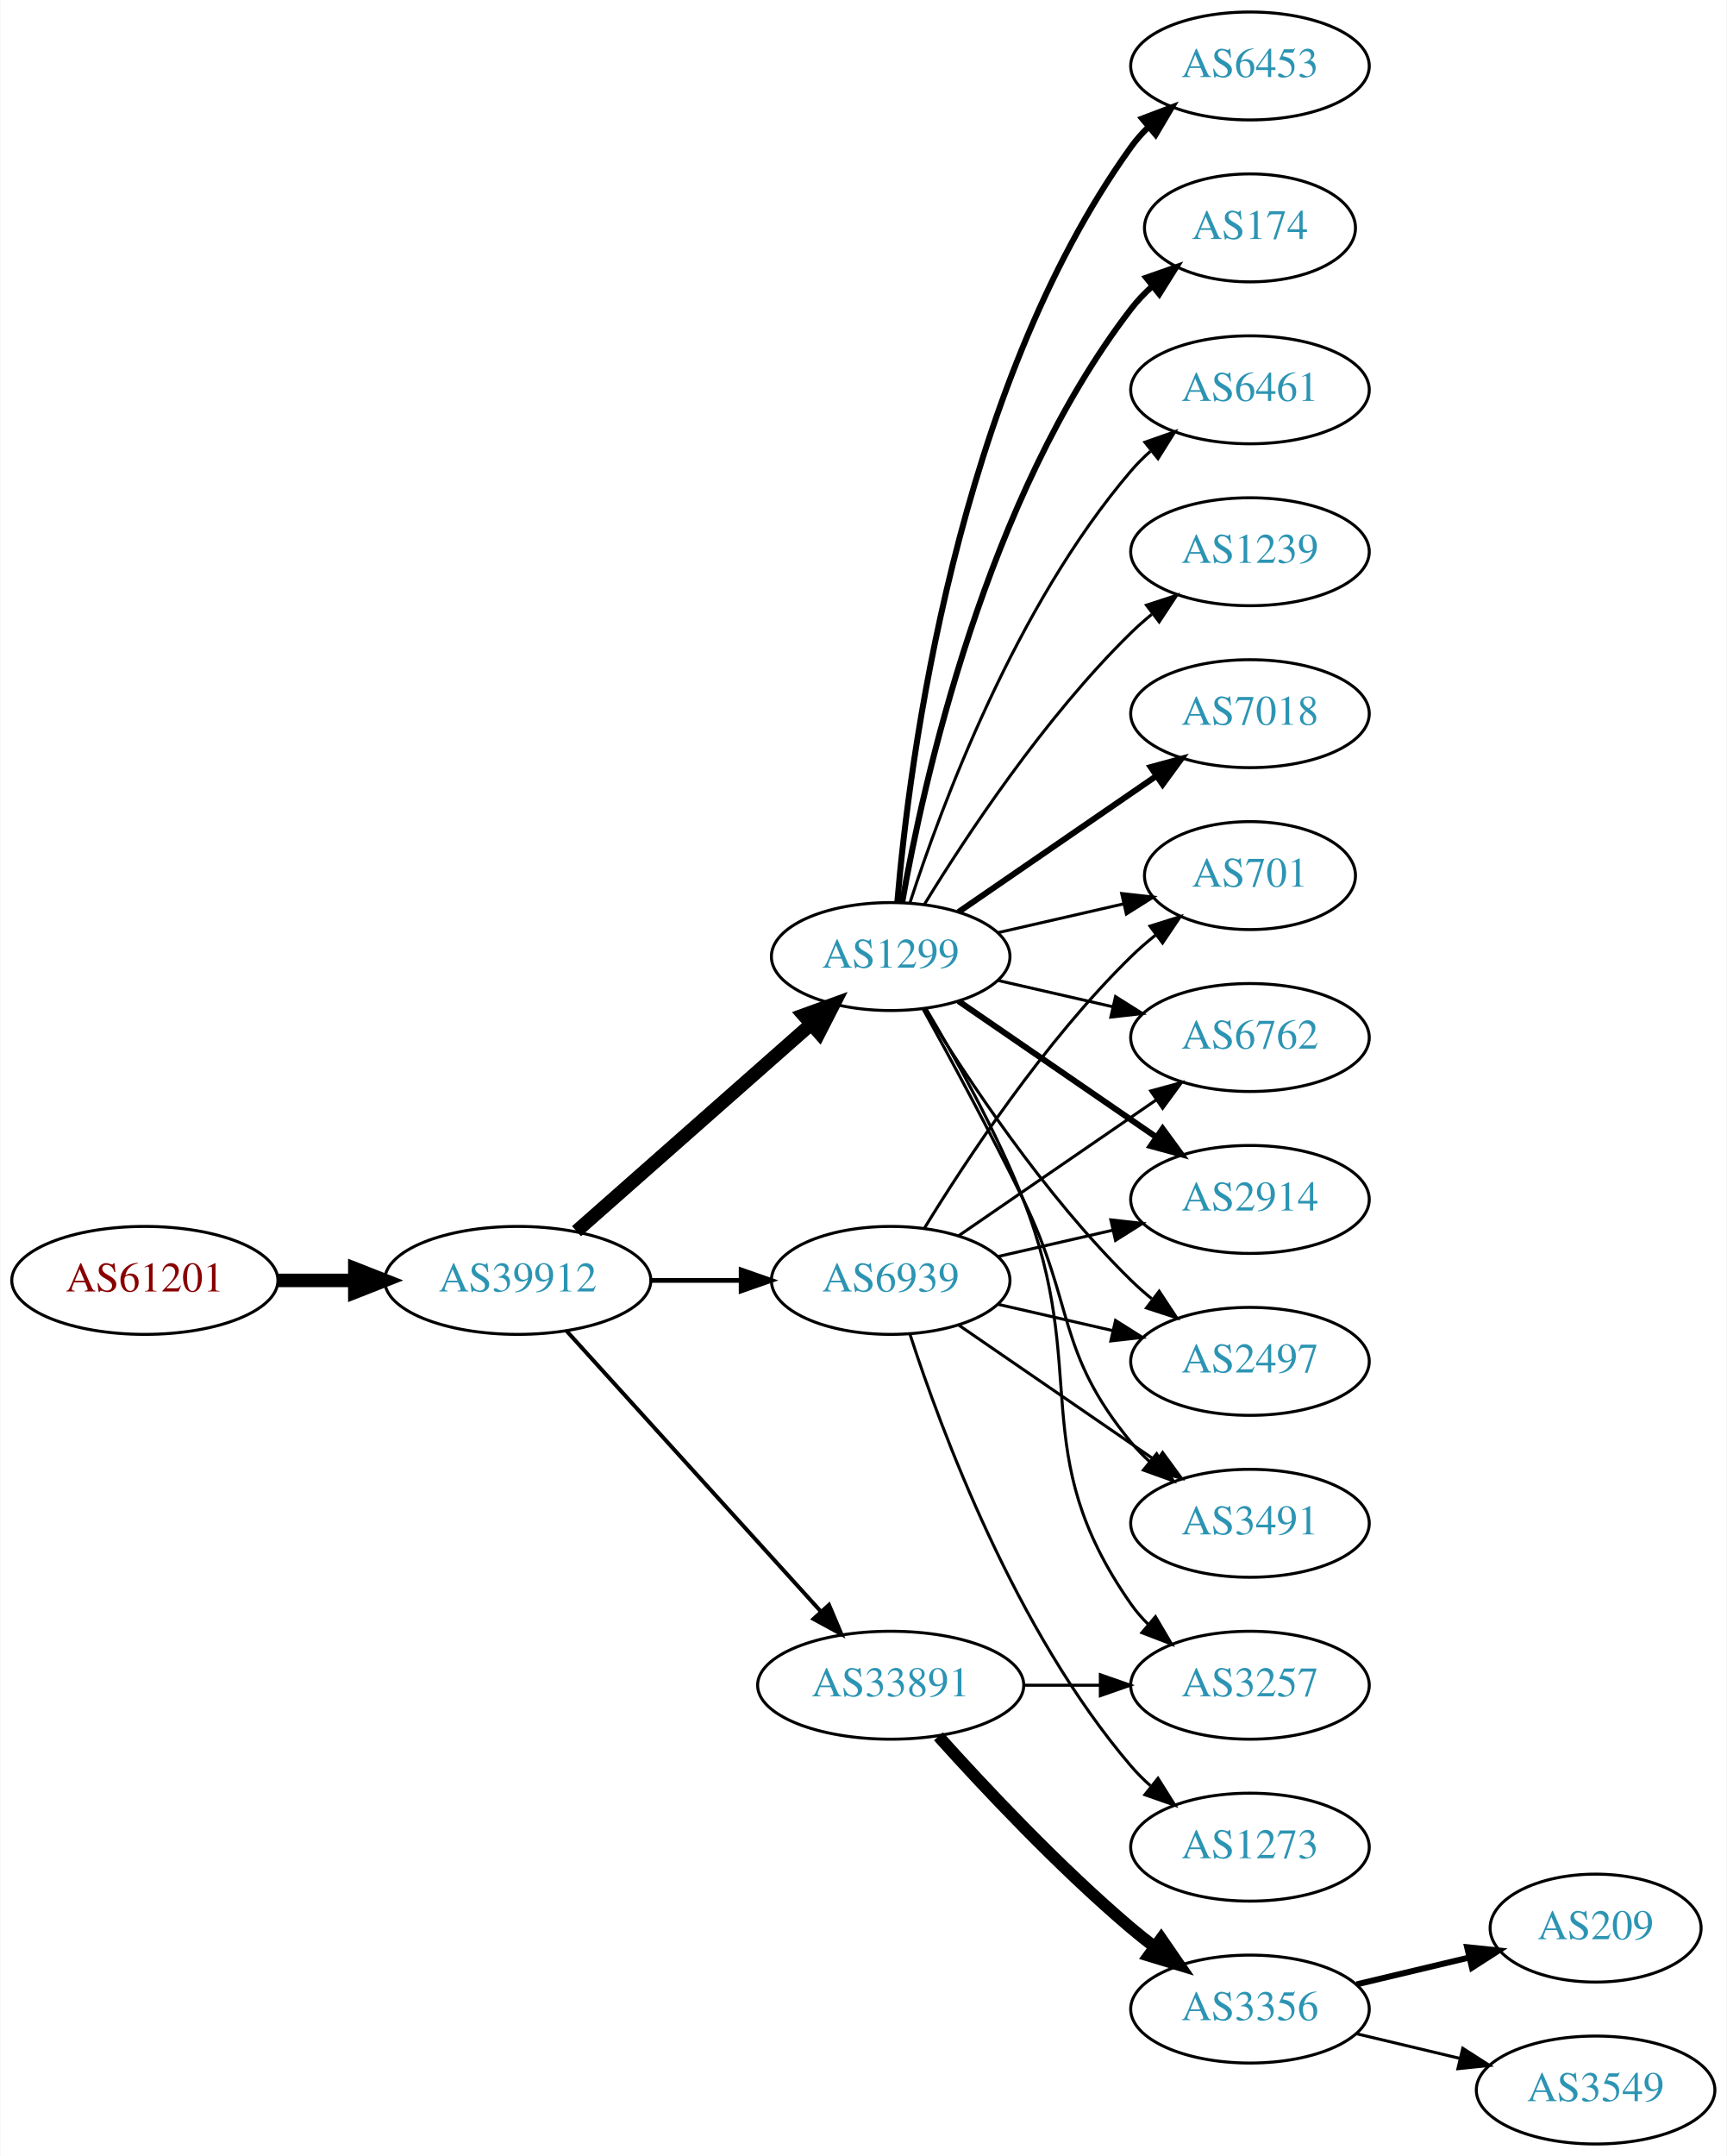
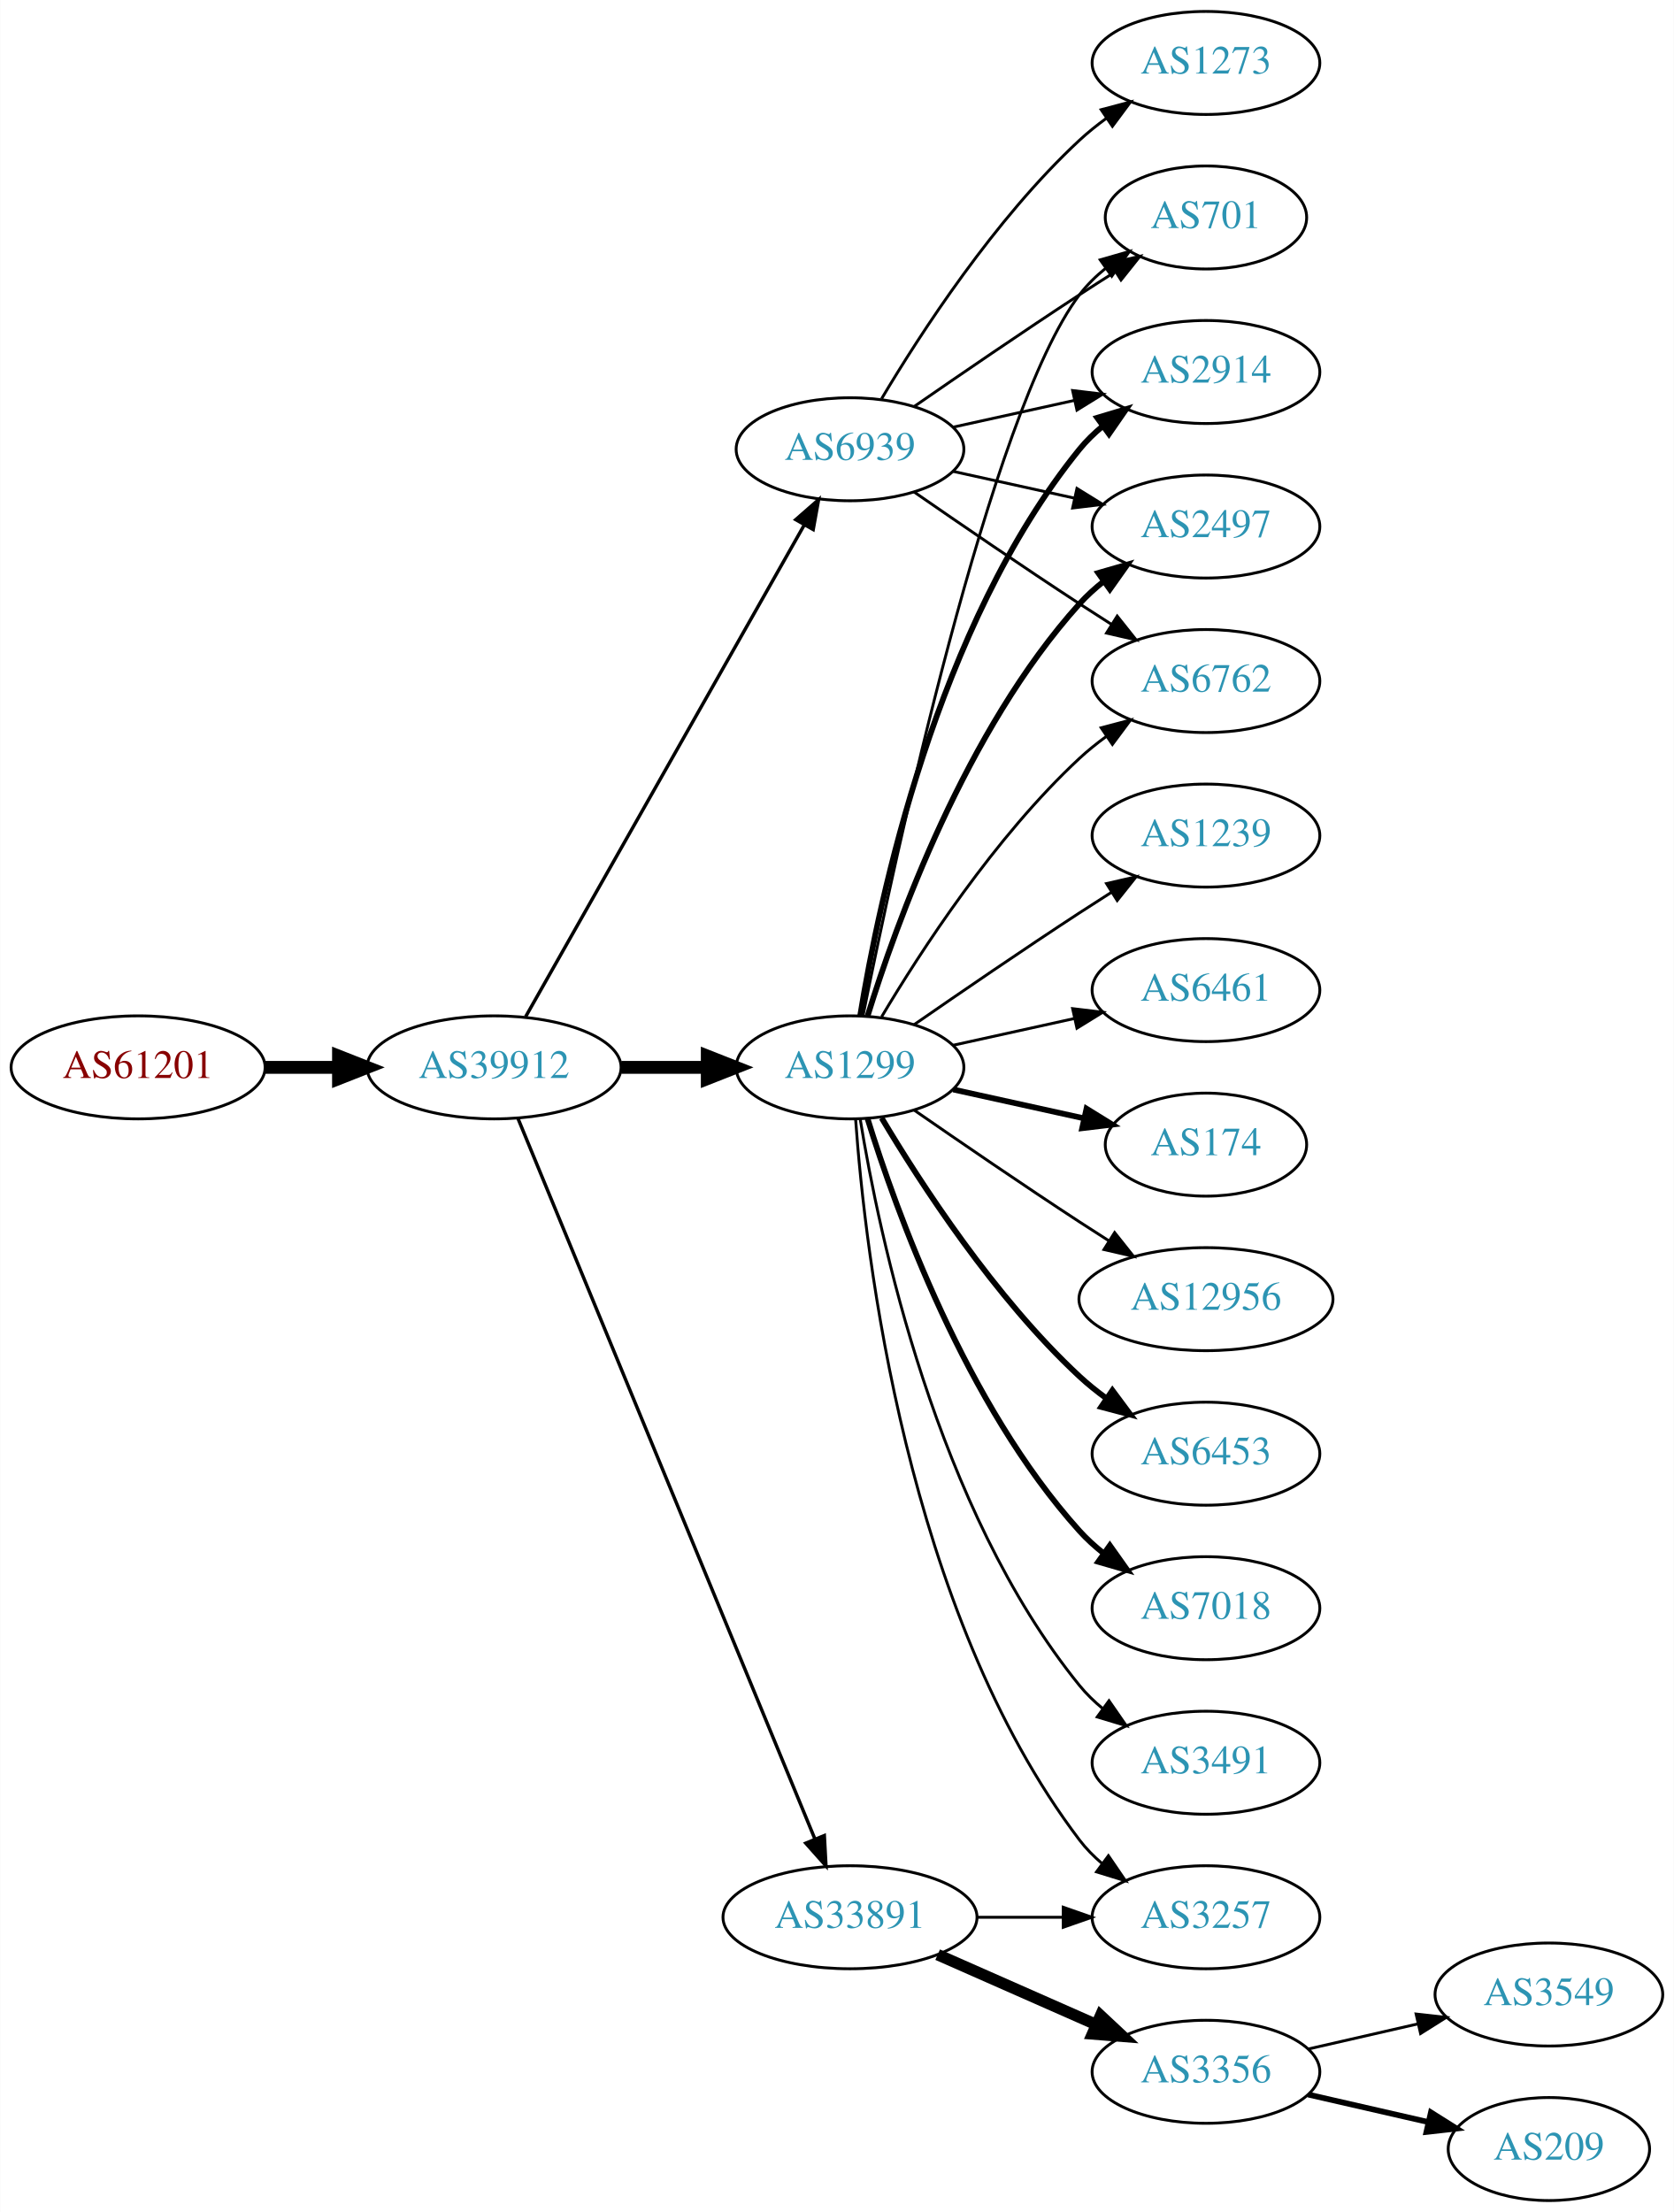
- <svg xmlns="http://www.w3.org/2000/svg" xmlns:xlink="http://www.w3.org/1999/xlink" width="576pt" height="719pt" viewBox="0.00 0.00 575.76 719.00">
-   <g id="graph0" class="graph" transform="scale(1 1) rotate(0) translate(4 715)">
-     <polygon fill="white" stroke="none" points="-4,4 -4,-715 571.762,-715 571.762,4 -4,4" />
+ <svg xmlns="http://www.w3.org/2000/svg" xmlns:xlink="http://www.w3.org/1999/xlink" width="585pt" height="773pt" viewBox="0.00 0.00 584.86 773.00">
+   <g id="graph0" class="graph" transform="scale(1 1) rotate(0) translate(4 769)">
+     <polygon fill="white" stroke="none" points="-4,4 -4,-769 580.862,-769 580.862,4 -4,4" />
    <g id="node1" class="node">
      <g id="a_node1">
        <a xlink:href="/asn/61201" xlink:title="AS61201 ~ HTBLA-KLU-AS [AT]">
-           <ellipse fill="#ffffff" stroke="black" cx="44.196" cy="-288" rx="44.393" ry="18" />
-           <text text-anchor="middle" x="44.196" y="-284.3" font-family="Times,serif" font-size="14.00" fill="#880000">AS61201</text>
+           <ellipse fill="#ffffff" stroke="black" cx="44.196" cy="-396" rx="44.393" ry="18" />
+           <text text-anchor="middle" x="44.196" y="-392.3" font-family="Times,serif" font-size="14.00" fill="#880000">AS61201</text>
        </a>
      </g>
    </g>
    <g id="node2" class="node">
      <g id="a_node2">
        <a xlink:href="/asn/39912" xlink:title="AS39912 ~ oja.at GmbH [AT]">
-           <ellipse fill="#ffffff" stroke="black" cx="168.588" cy="-288" rx="44.393" ry="18" />
-           <text text-anchor="middle" x="168.588" y="-284.3" font-family="Times,serif" font-size="14.00" fill="#2c94b3">AS39912</text>
+           <ellipse fill="#ffffff" stroke="black" cx="168.588" cy="-396" rx="44.393" ry="18" />
+           <text text-anchor="middle" x="168.588" y="-392.3" font-family="Times,serif" font-size="14.00" fill="#2c94b3">AS39912</text>
        </a>
      </g>
    </g>
    <g id="edge1" class="edge">
-       <path fill="none" stroke="black" stroke-width="4.5" d="M88.692,-288C96.898,-288 105.569,-288 114.041,-288" />
-       <polygon fill="black" stroke="black" stroke-width="4.5" points="114.233,-291.938 124.233,-288 114.233,-284.063 114.233,-291.938" />
+       <path fill="none" stroke="black" stroke-width="4.5" d="M88.692,-396C96.898,-396 105.569,-396 114.041,-396" />
+       <polygon fill="black" stroke="black" stroke-width="4.5" points="114.233,-399.938 124.233,-396 114.233,-392.063 114.233,-399.938" />
    </g>
    <g id="node3" class="node">
      <g id="a_node3">
        <a xlink:href="/asn/1299" xlink:title="AS1299 ~ Telia Carrier [EU]">
          <ellipse fill="#ffffff" stroke="black" cx="292.98" cy="-396" rx="39.794" ry="18" />
          <text text-anchor="middle" x="292.98" y="-392.3" font-family="Times,serif" font-size="14.00" fill="#2c94b3">AS1299</text>
        </a>
      </g>
    </g>
    <g id="edge2" class="edge">
-       <path fill="none" stroke="black" stroke-width="4.5" d="M188.177,-304.403C208.994,-322.772 242.87,-352.665 266.23,-373.278" />
-       <polygon fill="black" stroke="black" stroke-width="4.5" points="263.912,-376.484 274.016,-380.148 269.123,-370.579 263.912,-376.484" />
+       <path fill="none" stroke="black" stroke-width="4.5" d="M213.084,-396C222.773,-396 233.11,-396 243.002,-396" />
+       <polygon fill="black" stroke="black" stroke-width="4.5" points="243.105,-399.938 253.105,-396 243.105,-392.063 243.105,-399.938" />
    </g>
    <g id="node4" class="node">
      <g id="a_node4">
        <a xlink:href="/asn/33891" xlink:title="AS33891 ~ CORE-BACKBONE GMBH GLOBAL NETWORK [DE]">
-           <ellipse fill="#ffffff" stroke="black" cx="292.98" cy="-153" rx="44.393" ry="18" />
-           <text text-anchor="middle" x="292.98" y="-149.3" font-family="Times,serif" font-size="14.00" fill="#2c94b3">AS33891</text>
+           <ellipse fill="#ffffff" stroke="black" cx="292.98" cy="-99" rx="44.393" ry="18" />
+           <text text-anchor="middle" x="292.98" y="-95.3" font-family="Times,serif" font-size="14.00" fill="#2c94b3">AS33891</text>
        </a>
      </g>
    </g>
    <g id="edge3" class="edge">
-       <path fill="none" stroke="black" stroke-width="1.324" d="M184.842,-271.175C206.188,-247.63 245.11,-204.698 269.702,-177.574" />
-       <polygon fill="black" stroke="black" stroke-width="1.324" points="272.411,-179.796 276.535,-170.037 267.225,-175.095 272.411,-179.796" />
+       <path fill="none" stroke="black" stroke-width="1.184" d="M176.878,-378.311C197.407,-328.493 255.821,-186.746 280.621,-126.564" />
+       <polygon fill="black" stroke="black" stroke-width="1.184" points="284,-127.551 284.574,-116.972 277.528,-124.884 284,-127.551" />
    </g>
    <g id="node5" class="node">
      <g id="a_node5">
        <a xlink:href="/asn/6939" xlink:title="AS6939 ~ Hurricane Electric LLC [US]">
-           <ellipse fill="#ffffff" stroke="black" cx="292.98" cy="-288" rx="39.794" ry="18" />
-           <text text-anchor="middle" x="292.98" y="-284.3" font-family="Times,serif" font-size="14.00" fill="#2c94b3">AS6939</text>
+           <ellipse fill="#ffffff" stroke="black" cx="292.98" cy="-612" rx="39.794" ry="18" />
+           <text text-anchor="middle" x="292.98" y="-608.3" font-family="Times,serif" font-size="14.00" fill="#2c94b3">AS6939</text>
        </a>
      </g>
    </g>
    <g id="edge4" class="edge">
-       <path fill="none" stroke="black" stroke-width="1.588" d="M213.084,-288C222.773,-288 233.11,-288 243.002,-288" />
-       <polygon fill="black" stroke="black" stroke-width="1.588" points="243.105,-291.5 253.105,-288 243.105,-284.5 243.105,-291.5" />
+       <path fill="none" stroke="black" stroke-width="1.184" d="M179.604,-413.676C201.084,-451.584 251.677,-540.873 276.998,-585.559" />
+       <polygon fill="black" stroke="black" stroke-width="1.184" points="274.023,-587.408 281.998,-594.383 280.113,-583.957 274.023,-587.408" />
    </g>
    <g id="node6" class="node">
      <g id="a_node6">
-         <a xlink:href="/asn/7018" xlink:title="AS7018 ~ AT&amp;T Services, Inc. [US]">
-           <ellipse fill="#ffffff" stroke="black" cx="412.823" cy="-477" rx="39.794" ry="18" />
-           <text text-anchor="middle" x="412.823" y="-473.3" font-family="Times,serif" font-size="14.00" fill="#2c94b3">AS7018</text>
+         <a xlink:href="/asn/1239" xlink:title="AS1239 ~ Sprint [US]">
+           <ellipse fill="#ffffff" stroke="black" cx="417.373" cy="-477" rx="39.794" ry="18" />
+           <text text-anchor="middle" x="417.373" y="-473.3" font-family="Times,serif" font-size="14.00" fill="#2c94b3">AS1239</text>
        </a>
      </g>
    </g>
    <g id="edge5" class="edge">
-       <path fill="none" stroke="black" stroke-width="2" d="M315.595,-410.857C334.083,-423.565 360.897,-441.995 381.526,-456.175" />
-       <polygon fill="black" stroke="black" stroke-width="2" points="379.723,-459.183 389.947,-461.963 383.688,-453.414 379.723,-459.183" />
+       <path fill="none" stroke="black" d="M315.337,-410.901C331.188,-421.877 353.391,-437.079 373.176,-450 376.758,-452.339 380.529,-454.759 384.289,-457.144" />
+       <polygon fill="black" stroke="black" points="382.623,-460.231 392.95,-462.596 386.352,-454.307 382.623,-460.231" />
    </g>
    <g id="node7" class="node">
      <g id="a_node7">
-         <a xlink:href="/asn/6453" xlink:title="AS6453 ~ TATA COMMUNICATIONS (AMERICA) INC [US]">
-           <ellipse fill="#ffffff" stroke="black" cx="412.823" cy="-693" rx="39.794" ry="18" />
-           <text text-anchor="middle" x="412.823" y="-689.3" font-family="Times,serif" font-size="14.00" fill="#2c94b3">AS6453</text>
+         <a xlink:href="/asn/6461" xlink:title="AS6461 ~ Zayo Bandwidth [US]">
+           <ellipse fill="#ffffff" stroke="black" cx="417.373" cy="-423" rx="39.794" ry="18" />
+           <text text-anchor="middle" x="417.373" y="-419.3" font-family="Times,serif" font-size="14.00" fill="#2c94b3">AS6461</text>
        </a>
      </g>
    </g>
    <g id="edge6" class="edge">
-       <path fill="none" stroke="black" stroke-width="2" d="M295.199,-414.195C299.106,-460.461 314.734,-584.68 373.176,-666 374.878,-668.368 376.855,-670.599 378.996,-672.687" />
-       <polygon fill="black" stroke="black" stroke-width="2" points="376.852,-675.457 386.757,-679.218 381.359,-670.101 376.852,-675.457" />
+       <path fill="none" stroke="black" d="M329.053,-403.737C342.24,-406.646 357.42,-409.995 371.386,-413.076" />
+       <polygon fill="black" stroke="black" points="370.776,-416.525 381.295,-415.262 372.284,-409.69 370.776,-416.525" />
    </g>
    <g id="node8" class="node">
      <g id="a_node8">
-         <a xlink:href="/asn/174" xlink:title="AS174 ~ Cogent Communications [US]">
-           <ellipse fill="#ffffff" stroke="black" cx="412.823" cy="-639" rx="35.194" ry="18" />
-           <text text-anchor="middle" x="412.823" y="-635.3" font-family="Times,serif" font-size="14.00" fill="#2c94b3">AS174</text>
+         <a xlink:href="/asn/701" xlink:title="AS701 ~ UUNET [US]">
+           <ellipse fill="#ffffff" stroke="black" cx="417.373" cy="-693" rx="35.194" ry="18" />
+           <text text-anchor="middle" x="417.373" y="-689.3" font-family="Times,serif" font-size="14.00" fill="#2c94b3">AS701</text>
        </a>
      </g>
    </g>
    <g id="edge7" class="edge">
-       <path fill="none" stroke="black" stroke-width="2" d="M296.798,-413.99C303.726,-453.435 324.683,-549.025 373.176,-612 375.224,-614.659 377.607,-617.158 380.165,-619.482" />
-       <polygon fill="black" stroke="black" stroke-width="2" points="378.209,-622.399 388.207,-625.906 382.578,-616.93 378.209,-622.399" />
+       <path fill="none" stroke="black" d="M297.498,-413.907C308.27,-467.398 341.965,-624.836 373.176,-666 375.761,-669.409 378.912,-672.494 382.321,-675.255" />
+       <polygon fill="black" stroke="black" points="380.419,-678.196 390.605,-681.112 384.46,-672.481 380.419,-678.196" />
    </g>
    <g id="node9" class="node">
      <g id="a_node9">
-         <a xlink:href="/asn/701" xlink:title="AS701 ~ UUNET [US]">
-           <ellipse fill="#ffffff" stroke="black" cx="412.823" cy="-423" rx="35.194" ry="18" />
-           <text text-anchor="middle" x="412.823" y="-419.3" font-family="Times,serif" font-size="14.00" fill="#2c94b3">AS701</text>
+         <a xlink:href="/asn/174" xlink:title="AS174 ~ Cogent Communications [US]">
+           <ellipse fill="#ffffff" stroke="black" cx="417.373" cy="-369" rx="35.194" ry="18" />
+           <text text-anchor="middle" x="417.373" y="-365.3" font-family="Times,serif" font-size="14.00" fill="#2c94b3">AS174</text>
        </a>
      </g>
    </g>
    <g id="edge8" class="edge">
-       <path fill="none" stroke="black" d="M328.7,-403.955C341.792,-406.955 356.814,-410.396 370.455,-413.522" />
-       <polygon fill="black" stroke="black" points="370.033,-417.016 380.562,-415.838 371.597,-410.193 370.033,-417.016" />
+       <path fill="none" stroke="black" stroke-width="2" d="M329.053,-388.263C343.287,-385.123 359.841,-381.471 374.686,-378.196" />
+       <polygon fill="black" stroke="black" stroke-width="2" points="375.628,-381.572 384.64,-376 374.12,-374.737 375.628,-381.572" />
    </g>
    <g id="node10" class="node">
      <g id="a_node10">
-         <a xlink:href="/asn/6762" xlink:title="AS6762 ~ TELECOM ITALIA SPARKLE S.p.A. [IT]">
-           <ellipse fill="#ffffff" stroke="black" cx="412.823" cy="-369" rx="39.794" ry="18" />
-           <text text-anchor="middle" x="412.823" y="-365.3" font-family="Times,serif" font-size="14.00" fill="#2c94b3">AS6762</text>
+         <a xlink:href="/asn/2914" xlink:title="AS2914 ~ NTT America, Inc. [US]">
+           <ellipse fill="#ffffff" stroke="black" cx="417.373" cy="-639" rx="39.794" ry="18" />
+           <text text-anchor="middle" x="417.373" y="-635.3" font-family="Times,serif" font-size="14.00" fill="#2c94b3">AS2914</text>
        </a>
      </g>
    </g>
    <g id="edge9" class="edge">
-       <path fill="none" stroke="black" d="M328.7,-388.045C340.7,-385.296 354.32,-382.175 367.013,-379.267" />
-       <polygon fill="black" stroke="black" points="367.979,-382.636 376.945,-376.991 366.415,-375.813 367.979,-382.636" />
+       <path fill="none" stroke="black" stroke-width="2" d="M296.561,-414.178C303.016,-453.997 323.088,-550.286 373.176,-612 375.545,-614.918 378.318,-617.612 381.295,-620.075" />
+       <polygon fill="black" stroke="black" stroke-width="2" points="379.371,-623.003 389.517,-626.052 383.486,-617.341 379.371,-623.003" />
    </g>
    <g id="node11" class="node">
      <g id="a_node11">
-         <a xlink:href="/asn/6461" xlink:title="AS6461 ~ Zayo Bandwidth [US]">
-           <ellipse fill="#ffffff" stroke="black" cx="412.823" cy="-585" rx="39.794" ry="18" />
-           <text text-anchor="middle" x="412.823" y="-581.3" font-family="Times,serif" font-size="14.00" fill="#2c94b3">AS6461</text>
+         <a xlink:href="/asn/12956" xlink:title="AS12956 ~ TELXIUS [ES]">
+           <ellipse fill="#ffffff" stroke="black" cx="417.373" cy="-315" rx="44.393" ry="18" />
+           <text text-anchor="middle" x="417.373" y="-311.3" font-family="Times,serif" font-size="14.00" fill="#2c94b3">AS12956</text>
        </a>
      </g>
    </g>
    <g id="edge10" class="edge">
-       <path fill="none" stroke="black" d="M299.428,-413.991C309.742,-445.816 334.604,-512.927 373.176,-558 375.122,-560.274 377.3,-562.449 379.605,-564.507" />
-       <polygon fill="black" stroke="black" points="377.775,-567.524 387.774,-571.027 382.142,-562.053 377.775,-567.524" />
+       <path fill="none" stroke="black" d="M315.337,-381.099C331.188,-370.123 353.391,-354.921 373.176,-342 376.497,-339.831 379.98,-337.594 383.466,-335.379" />
+       <polygon fill="black" stroke="black" points="385.455,-338.262 392.048,-329.968 381.722,-332.34 385.455,-338.262" />
    </g>
    <g id="node12" class="node">
      <g id="a_node12">
-         <a xlink:href="/asn/2914" xlink:title="AS2914 ~ NTT America, Inc. [US]">
-           <ellipse fill="#ffffff" stroke="black" cx="412.823" cy="-315" rx="39.794" ry="18" />
-           <text text-anchor="middle" x="412.823" y="-311.3" font-family="Times,serif" font-size="14.00" fill="#2c94b3">AS2914</text>
+         <a xlink:href="/asn/6453" xlink:title="AS6453 ~ TATA COMMUNICATIONS (AMERICA) INC [US]">
+           <ellipse fill="#ffffff" stroke="black" cx="417.373" cy="-261" rx="39.794" ry="18" />
+           <text text-anchor="middle" x="417.373" y="-257.3" font-family="Times,serif" font-size="14.00" fill="#2c94b3">AS6453</text>
        </a>
      </g>
    </g>
    <g id="edge11" class="edge">
-       <path fill="none" stroke="black" stroke-width="2" d="M315.595,-381.143C334.083,-368.435 360.897,-350.005 381.526,-335.825" />
-       <polygon fill="black" stroke="black" stroke-width="2" points="383.688,-338.586 389.947,-330.037 379.723,-332.817 383.688,-338.586" />
+       <path fill="none" stroke="black" stroke-width="2" d="M304.026,-378.329C317.597,-355.528 343.529,-315.528 373.176,-288 376.083,-285.301 379.296,-282.72 382.62,-280.297" />
+       <polygon fill="black" stroke="black" stroke-width="2" points="384.679,-283.13 390.998,-274.625 380.755,-277.333 384.679,-283.13" />
    </g>
    <g id="node13" class="node">
      <g id="a_node13">
        <a xlink:href="/asn/2497" xlink:title="AS2497 ~ Internet Initiative Japan Inc. [JP]">
-           <ellipse fill="#ffffff" stroke="black" cx="412.823" cy="-261" rx="39.794" ry="18" />
-           <text text-anchor="middle" x="412.823" y="-257.3" font-family="Times,serif" font-size="14.00" fill="#2c94b3">AS2497</text>
+           <ellipse fill="#ffffff" stroke="black" cx="417.373" cy="-585" rx="39.794" ry="18" />
+           <text text-anchor="middle" x="417.373" y="-581.3" font-family="Times,serif" font-size="14.00" fill="#2c94b3">AS2497</text>
        </a>
      </g>
    </g>
    <g id="edge12" class="edge">
-       <path fill="none" stroke="black" d="M304.246,-378.56C318.055,-356.009 344.243,-316.278 373.176,-288 375.317,-285.908 377.634,-283.863 380.034,-281.894" />
-       <polygon fill="black" stroke="black" points="382.544,-284.382 388.375,-275.536 378.301,-278.815 382.544,-284.382" />
+       <path fill="none" stroke="black" stroke-width="2" d="M299.118,-413.94C309.021,-445.979 333.359,-513.812 373.176,-558 375.693,-560.792 378.564,-563.401 381.603,-565.812" />
+       <polygon fill="black" stroke="black" stroke-width="2" points="379.732,-568.776 389.911,-571.715 383.786,-563.07 379.732,-568.776" />
    </g>
    <g id="node14" class="node">
      <g id="a_node14">
-         <a xlink:href="/asn/1239" xlink:title="AS1239 ~ Sprint [US]">
-           <ellipse fill="#ffffff" stroke="black" cx="412.823" cy="-531" rx="39.794" ry="18" />
-           <text text-anchor="middle" x="412.823" y="-527.3" font-family="Times,serif" font-size="14.00" fill="#2c94b3">AS1239</text>
+         <a xlink:href="/asn/6762" xlink:title="AS6762 ~ TELECOM ITALIA SPARKLE S.p.A. [IT]">
+           <ellipse fill="#ffffff" stroke="black" cx="417.373" cy="-531" rx="39.794" ry="18" />
+           <text text-anchor="middle" x="417.373" y="-527.3" font-family="Times,serif" font-size="14.00" fill="#2c94b3">AS6762</text>
        </a>
      </g>
    </g>
    <g id="edge13" class="edge">
-       <path fill="none" stroke="black" d="M304.246,-413.44C318.055,-435.991 344.243,-475.722 373.176,-504 375.317,-506.092 377.634,-508.137 380.034,-510.106" />
-       <polygon fill="black" stroke="black" points="378.301,-513.185 388.375,-516.464 382.544,-507.618 378.301,-513.185" />
+       <path fill="none" stroke="black" d="M304.026,-413.671C317.597,-436.472 343.529,-476.472 373.176,-504 376.083,-506.699 379.296,-509.28 382.62,-511.703" />
+       <polygon fill="black" stroke="black" points="380.755,-514.667 390.998,-517.375 384.679,-508.87 380.755,-514.667" />
    </g>
    <g id="node15" class="node">
      <g id="a_node15">
-         <a xlink:href="/asn/3491" xlink:title="AS3491 ~ PCCW Global, Inc. [US]">
-           <ellipse fill="#ffffff" stroke="black" cx="412.823" cy="-207" rx="39.794" ry="18" />
-           <text text-anchor="middle" x="412.823" y="-203.3" font-family="Times,serif" font-size="14.00" fill="#2c94b3">AS3491</text>
+         <a xlink:href="/asn/7018" xlink:title="AS7018 ~ AT&amp;T Services, Inc. [US]">
+           <ellipse fill="#ffffff" stroke="black" cx="417.373" cy="-207" rx="39.794" ry="18" />
+           <text text-anchor="middle" x="417.373" y="-203.3" font-family="Times,serif" font-size="14.00" fill="#2c94b3">AS7018</text>
        </a>
      </g>
    </g>
    <g id="edge14" class="edge">
-       <path fill="none" stroke="black" d="M303.786,-378.491C312.791,-362.211 326.341,-337.199 337.176,-315 354.456,-279.597 348.112,-264.394 373.176,-234 375.032,-231.75 377.119,-229.604 379.338,-227.576" />
-       <polygon fill="black" stroke="black" points="381.686,-230.177 387.242,-221.156 377.273,-224.744 381.686,-230.177" />
+       <path fill="none" stroke="black" stroke-width="2" d="M299.118,-378.06C309.021,-346.021 333.359,-278.188 373.176,-234 375.693,-231.208 378.564,-228.599 381.603,-226.188" />
+       <polygon fill="black" stroke="black" stroke-width="2" points="383.786,-228.93 389.911,-220.285 379.732,-223.224 383.786,-228.93" />
    </g>
    <g id="node16" class="node">
      <g id="a_node16">
-         <a xlink:href="/asn/3257" xlink:title="AS3257 ~ GTT [DE]">
-           <ellipse fill="#ffffff" stroke="black" cx="412.823" cy="-153" rx="39.794" ry="18" />
-           <text text-anchor="middle" x="412.823" y="-149.3" font-family="Times,serif" font-size="14.00" fill="#2c94b3">AS3257</text>
+         <a xlink:href="/asn/3491" xlink:title="AS3491 ~ PCCW Global, Inc. [US]">
+           <ellipse fill="#ffffff" stroke="black" cx="417.373" cy="-153" rx="39.794" ry="18" />
+           <text text-anchor="middle" x="417.373" y="-149.3" font-family="Times,serif" font-size="14.00" fill="#2c94b3">AS3491</text>
        </a>
      </g>
    </g>
    <g id="edge15" class="edge">
-       <path fill="none" stroke="black" d="M304.804,-378.546C314.377,-362.509 328.181,-337.835 337.176,-315 359.936,-257.224 337.563,-230.869 373.176,-180 374.849,-177.611 376.804,-175.365 378.931,-173.267" />
-       <polygon fill="black" stroke="black" points="381.296,-175.851 386.664,-166.716 376.771,-170.51 381.296,-175.851" />
-     </g>
-     <g id="edge17" class="edge">
-       <path fill="none" stroke="black" d="M337.191,-153C345.504,-153 354.267,-153 362.749,-153" />
-       <polygon fill="black" stroke="black" points="362.908,-156.5 372.908,-153 362.908,-149.5 362.908,-156.5" />
+       <path fill="none" stroke="black" d="M296.561,-377.822C303.016,-338.003 323.088,-241.714 373.176,-180 375.545,-177.082 378.318,-174.388 381.295,-171.925" />
+       <polygon fill="black" stroke="black" points="383.486,-174.659 389.517,-165.948 379.371,-168.997 383.486,-174.659" />
    </g>
    <g id="node17" class="node">
      <g id="a_node17">
-         <a xlink:href="/asn/3356" xlink:title="AS3356 ~ Level 3 Parent, LLC [US]">
-           <ellipse fill="#ffffff" stroke="black" cx="412.823" cy="-45" rx="39.794" ry="18" />
-           <text text-anchor="middle" x="412.823" y="-41.3" font-family="Times,serif" font-size="14.00" fill="#2c94b3">AS3356</text>
+         <a xlink:href="/asn/3257" xlink:title="AS3257 ~ GTT [DE]">
+           <ellipse fill="#ffffff" stroke="black" cx="417.373" cy="-99" rx="39.794" ry="18" />
+           <text text-anchor="middle" x="417.373" y="-95.3" font-family="Times,serif" font-size="14.00" fill="#2c94b3">AS3257</text>
        </a>
      </g>
    </g>
    <g id="edge16" class="edge">
-       <path fill="none" stroke="black" stroke-width="4" d="M308.913,-135.956C324.239,-118.903 349.175,-92.35 373.176,-72 375.674,-69.883 378.334,-67.768 381.045,-65.707" />
-       <polygon fill="black" stroke="black" stroke-width="4" points="383.212,-68.459 389.222,-59.734 379.082,-62.806 383.212,-68.459" />
-     </g>
-     <g id="edge20" class="edge">
-       <path fill="none" stroke="black" d="M304.246,-305.44C318.055,-327.991 344.243,-367.722 373.176,-396 375.712,-398.478 378.495,-400.89 381.371,-403.188" />
-       <polygon fill="black" stroke="black" points="379.48,-406.144 389.587,-409.321 383.667,-400.535 379.48,-406.144" />
-     </g>
-     <g id="edge25" class="edge">
-       <path fill="none" stroke="black" d="M315.595,-302.857C334.083,-315.565 360.897,-333.995 381.526,-348.175" />
-       <polygon fill="black" stroke="black" points="379.723,-351.183 389.947,-353.963 383.688,-345.414 379.723,-351.183" />
-     </g>
-     <g id="edge24" class="edge">
-       <path fill="none" stroke="black" d="M328.7,-295.955C340.7,-298.704 354.32,-301.825 367.013,-304.733" />
-       <polygon fill="black" stroke="black" points="366.415,-308.187 376.945,-307.009 367.979,-301.364 366.415,-308.187" />
-     </g>
-     <g id="edge22" class="edge">
-       <path fill="none" stroke="black" d="M328.7,-280.045C340.7,-277.296 354.32,-274.175 367.013,-271.267" />
-       <polygon fill="black" stroke="black" points="367.979,-274.636 376.945,-268.991 366.415,-267.813 367.979,-274.636" />
-     </g>
-     <g id="edge23" class="edge">
-       <path fill="none" stroke="black" d="M315.595,-273.143C334.083,-260.435 360.897,-242.005 381.526,-227.825" />
-       <polygon fill="black" stroke="black" points="383.688,-230.586 389.947,-222.037 379.723,-224.817 383.688,-230.586" />
-     </g>
-     <g id="node20" class="node">
-       <g id="a_node20">
-         <a xlink:href="/asn/1273" xlink:title="AS1273 ~ Vodafone Group PLC [EU]">
-           <ellipse fill="#ffffff" stroke="black" cx="412.823" cy="-99" rx="39.794" ry="18" />
-           <text text-anchor="middle" x="412.823" y="-95.3" font-family="Times,serif" font-size="14.00" fill="#2c94b3">AS1273</text>
-         </a>
-       </g>
-     </g>
-     <g id="edge21" class="edge">
-       <path fill="none" stroke="black" d="M299.428,-270.009C309.742,-238.184 334.604,-171.073 373.176,-126 375.122,-123.726 377.3,-121.551 379.605,-119.493" />
-       <polygon fill="black" stroke="black" points="382.142,-121.947 387.774,-112.973 377.775,-116.476 382.142,-121.947" />
+       <path fill="none" stroke="black" d="M294.929,-377.964C298.215,-331.543 312.525,-205.993 373.176,-126 375.447,-123.005 378.155,-120.26 381.091,-117.765" />
+       <polygon fill="black" stroke="black" points="383.285,-120.496 389.256,-111.744 379.131,-114.862 383.285,-120.496" />
+     </g>
+     <g id="edge17" class="edge">
+       <path fill="none" stroke="black" d="M337.476,-99C347.165,-99 357.502,-99 367.394,-99" />
+       <polygon fill="black" stroke="black" points="367.497,-102.5 377.497,-99 367.497,-95.5 367.497,-102.5" />
    </g>
    <g id="node18" class="node">
      <g id="a_node18">
-         <a xlink:href="/asn/209" xlink:title="AS209 ~ CenturyLink Communications, LLC [US]">
-           <ellipse fill="#ffffff" stroke="black" cx="528.116" cy="-72" rx="35.194" ry="18" />
-           <text text-anchor="middle" x="528.116" y="-68.3" font-family="Times,serif" font-size="14.00" fill="#2c94b3">AS209</text>
+         <a xlink:href="/asn/3356" xlink:title="AS3356 ~ Level 3 Parent, LLC [US]">
+           <ellipse fill="#ffffff" stroke="black" cx="417.373" cy="-45" rx="39.794" ry="18" />
+           <text text-anchor="middle" x="417.373" y="-41.3" font-family="Times,serif" font-size="14.00" fill="#2c94b3">AS3356</text>
        </a>
      </g>
    </g>
    <g id="edge18" class="edge">
-       <path fill="none" stroke="black" stroke-width="2" d="M448.43,-53.248C460.225,-56.059 473.529,-59.229 485.797,-62.153" />
-       <polygon fill="black" stroke="black" stroke-width="2" points="485.263,-65.624 495.802,-64.537 486.886,-58.814 485.263,-65.624" />
+       <path fill="none" stroke="black" stroke-width="4" d="M323.608,-85.928C340.203,-78.606 361.062,-69.403 378.795,-61.579" />
+       <polygon fill="black" stroke="black" stroke-width="4" points="380.543,-64.634 388.279,-57.395 377.717,-58.23 380.543,-64.634" />
+     </g>
+     <g id="edge25" class="edge">
+       <path fill="none" stroke="black" d="M315.337,-626.901C331.188,-637.877 353.391,-653.079 373.176,-666 377.221,-668.642 381.507,-671.385 385.746,-674.067" />
+       <polygon fill="black" stroke="black" points="383.96,-677.079 394.29,-679.432 387.683,-671.15 383.96,-677.079" />
+     </g>
+     <g id="edge21" class="edge">
+       <path fill="none" stroke="black" d="M329.053,-619.737C342.24,-622.646 357.42,-625.995 371.386,-629.076" />
+       <polygon fill="black" stroke="black" points="370.776,-632.525 381.295,-631.262 372.284,-625.69 370.776,-632.525" />
+     </g>
+     <g id="edge23" class="edge">
+       <path fill="none" stroke="black" d="M329.053,-604.263C342.24,-601.354 357.42,-598.005 371.386,-594.924" />
+       <polygon fill="black" stroke="black" points="372.284,-598.31 381.295,-592.738 370.776,-591.475 372.284,-598.31" />
+     </g>
+     <g id="edge24" class="edge">
+       <path fill="none" stroke="black" d="M315.337,-597.099C331.188,-586.123 353.391,-570.921 373.176,-558 376.758,-555.661 380.529,-553.241 384.289,-550.856" />
+       <polygon fill="black" stroke="black" points="386.352,-553.693 392.95,-545.404 382.623,-547.769 386.352,-553.693" />
+     </g>
+     <g id="node21" class="node">
+       <g id="a_node21">
+         <a xlink:href="/asn/1273" xlink:title="AS1273 ~ Vodafone Group PLC [EU]">
+           <ellipse fill="#ffffff" stroke="black" cx="417.373" cy="-747" rx="39.794" ry="18" />
+           <text text-anchor="middle" x="417.373" y="-743.3" font-family="Times,serif" font-size="14.00" fill="#2c94b3">AS1273</text>
+         </a>
+       </g>
+     </g>
+     <g id="edge22" class="edge">
+       <path fill="none" stroke="black" d="M304.026,-629.671C317.597,-652.472 343.529,-692.472 373.176,-720 376.083,-722.699 379.296,-725.28 382.62,-727.703" />
+       <polygon fill="black" stroke="black" points="380.755,-730.667 390.998,-733.375 384.679,-724.87 380.755,-730.667" />
    </g>
    <g id="node19" class="node">
      <g id="a_node19">
        <a xlink:href="/asn/3549" xlink:title="AS3549 ~ Level 3 Parent, LLC [US]">
-           <ellipse fill="#ffffff" stroke="black" cx="528.116" cy="-18" rx="39.794" ry="18" />
-           <text text-anchor="middle" x="528.116" y="-14.3" font-family="Times,serif" font-size="14.00" fill="#2c94b3">AS3549</text>
+           <ellipse fill="#ffffff" stroke="black" cx="537.215" cy="-72" rx="39.794" ry="18" />
+           <text text-anchor="middle" x="537.215" y="-68.3" font-family="Times,serif" font-size="14.00" fill="#2c94b3">AS3549</text>
        </a>
      </g>
    </g>
    <g id="edge19" class="edge">
-       <path fill="none" stroke="black" d="M448.43,-36.752C459.301,-34.162 471.456,-31.265 482.898,-28.538" />
-       <polygon fill="black" stroke="black" points="483.804,-31.92 492.721,-26.197 482.182,-25.111 483.804,-31.92" />
+       <path fill="none" stroke="black" d="M453.092,-52.955C465.092,-55.704 478.713,-58.825 491.405,-61.733" />
+       <polygon fill="black" stroke="black" points="490.808,-65.187 501.337,-64.009 492.371,-58.364 490.808,-65.187" />
+     </g>
+     <g id="node20" class="node">
+       <g id="a_node20">
+         <a xlink:href="/asn/209" xlink:title="AS209 ~ CenturyLink Communications, LLC [US]">
+           <ellipse fill="#ffffff" stroke="black" cx="537.215" cy="-18" rx="35.194" ry="18" />
+           <text text-anchor="middle" x="537.215" y="-14.3" font-family="Times,serif" font-size="14.00" fill="#2c94b3">AS209</text>
+         </a>
+       </g>
+     </g>
+     <g id="edge20" class="edge">
+       <path fill="none" stroke="black" stroke-width="2" d="M453.092,-37.045C466.184,-34.045 481.207,-30.604 494.847,-27.478" />
+       <polygon fill="black" stroke="black" stroke-width="2" points="495.989,-30.807 504.955,-25.162 494.425,-23.984 495.989,-30.807" />
    </g>
  </g>
</svg>
